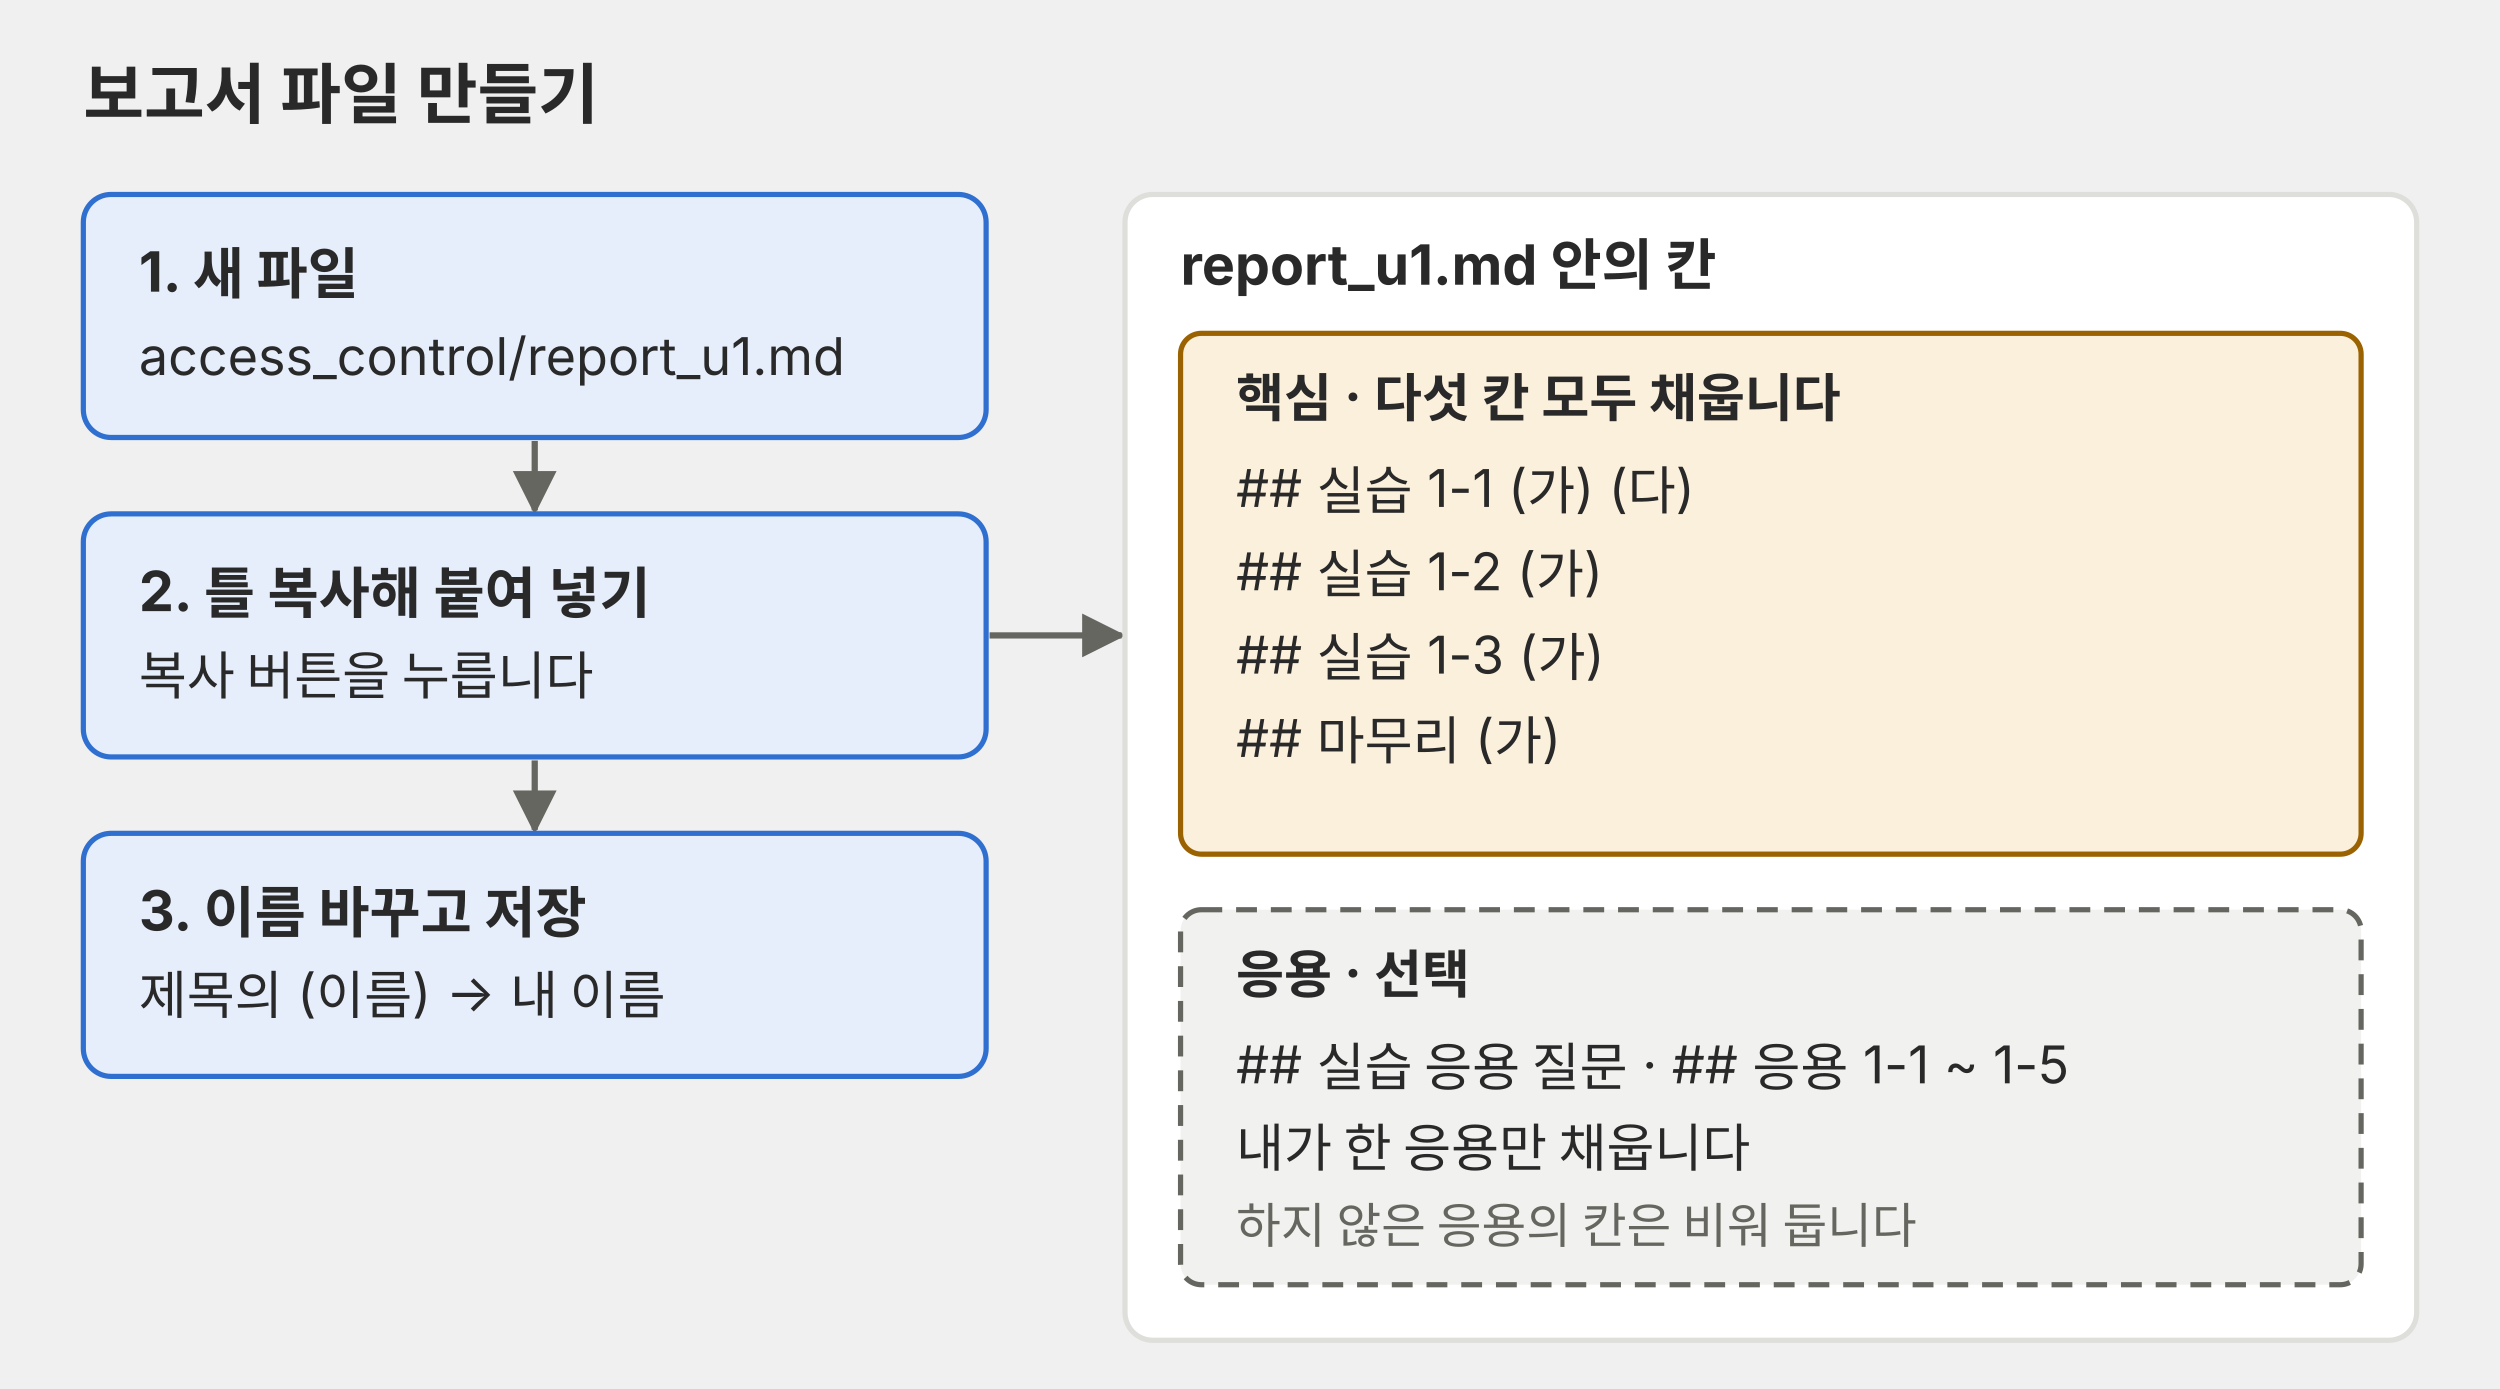
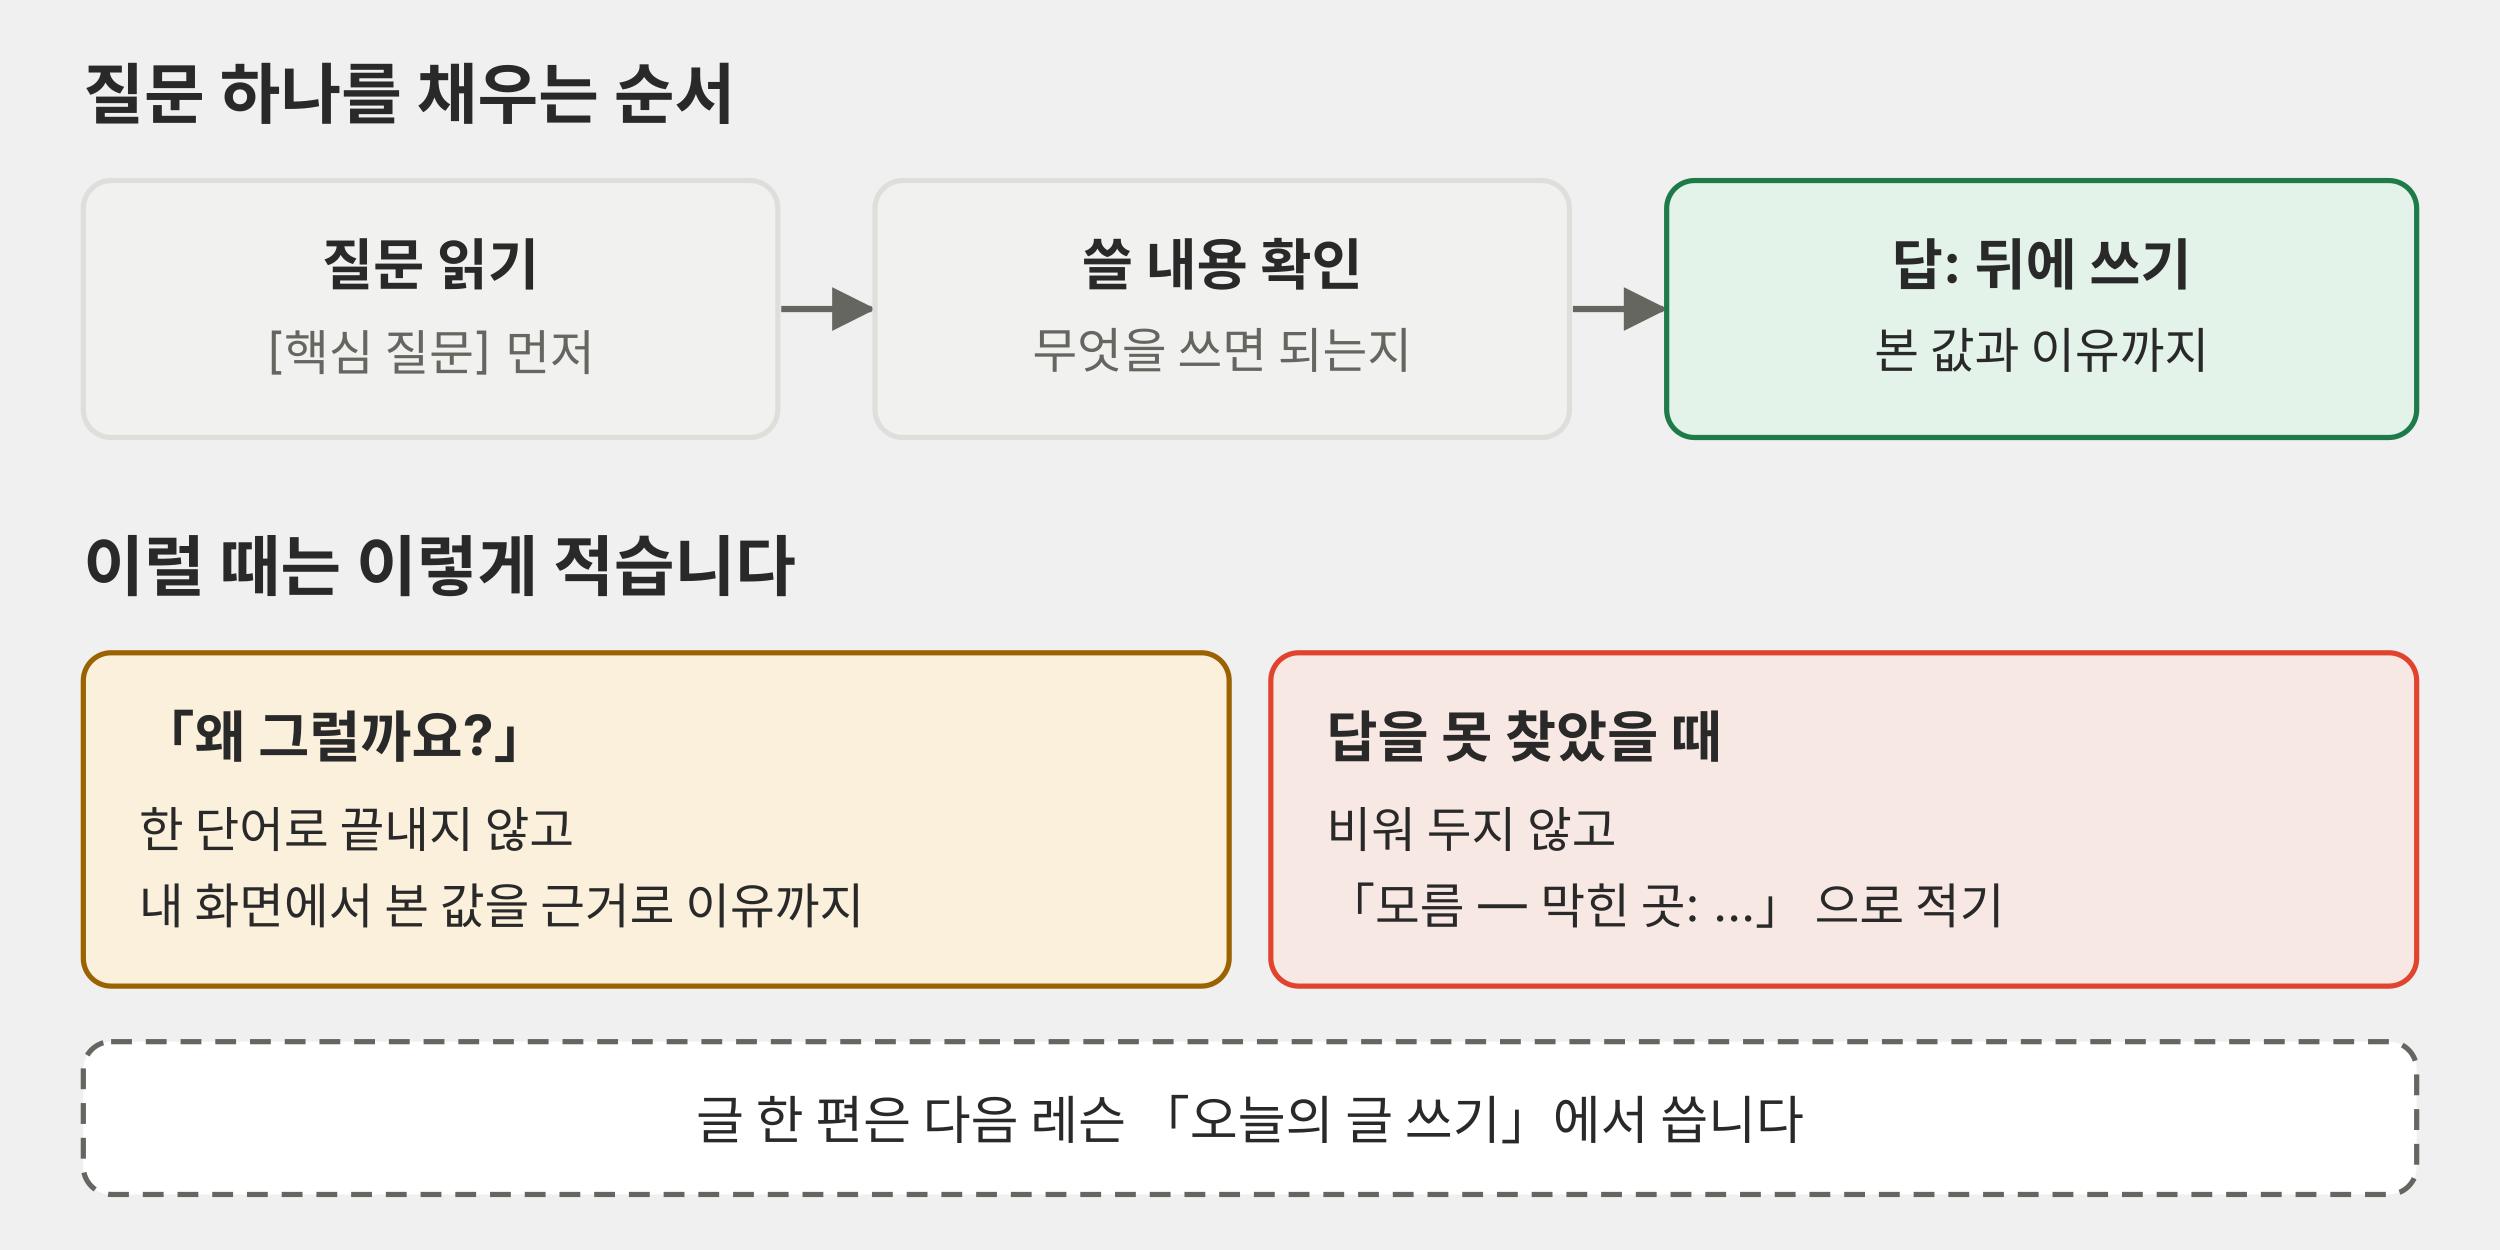
- <svg xmlns="http://www.w3.org/2000/svg" viewBox="0 0 720 400" role="img">
+ <svg xmlns="http://www.w3.org/2000/svg" viewBox="0 0 720 360" role="img">
  <defs>
-     <marker id="a-p01" viewBox="0 0 10 10" refX="9" refY="5" markerWidth="7" markerHeight="7" orient="auto-start-reverse">
+     <marker id="a-p02" viewBox="0 0 10 10" refX="9" refY="5" markerWidth="7" markerHeight="7" orient="auto-start-reverse">
      <path d="M0,0 L10,5 L0,10 z" fill="#666660" />
    </marker>
  </defs>
  <g font-family="Pretendard, 'Noto Sans KR', -apple-system, 'Segoe UI', sans-serif" fill="#292929">
-     <text x="24" y="34" font-size="19" font-weight="700">보고서 파일 만들기</text>
-     <rect x="24" y="56" width="260" height="70" rx="8" fill="#e6eefb" stroke="#2f6fd0" stroke-width="1.5" />
-     <text x="40" y="84" font-size="16" font-weight="700">1. 새 파일</text>
-     <text x="40" y="108" font-size="15">access_control/report_u1.md</text>
-     <polyline points="154,127 154,147" fill="none" stroke="#666660" stroke-width="1.8" marker-end="url(#a-p01)" />
-     <rect x="24" y="148" width="260" height="70" rx="8" fill="#e6eefb" stroke="#2f6fd0" stroke-width="1.5" />
-     <text x="40" y="176" font-size="16" font-weight="700">2. 틀 복사해 붙여 넣기</text>
-     <text x="40" y="200" font-size="15">복사 버튼을 누릅니다</text>
-     <polyline points="154,219 154,239" fill="none" stroke="#666660" stroke-width="1.8" marker-end="url(#a-p01)" />
-     <rect x="24" y="240" width="260" height="70" rx="8" fill="#e6eefb" stroke="#2f6fd0" stroke-width="1.5" />
-     <text x="40" y="268" font-size="16" font-weight="700">3. 이름 바꾸고 저장</text>
-     <text x="40" y="292" font-size="15">제목의 (이름) → 내 이름</text>
-     <polyline points="285,183 323,183" fill="none" stroke="#666660" stroke-width="1.8" marker-end="url(#a-p01)" />
-     <rect x="324" y="56" width="372" height="330" rx="8" fill="#ffffff" stroke="#dededb" stroke-width="1.5" />
-     <text x="340" y="82" font-size="16" font-weight="700">report_u1.md 안의 칸</text>
-     <rect x="340" y="96" width="340" height="150" rx="6" fill="#fbf0dc" stroke="#9a6200" stroke-width="1.5" />
-     <text x="356" y="120" font-size="15" font-weight="700">핵심 · 다섯 칸 모두 채웁니다</text>
-     <text x="356" y="146" font-size="15">## 실습 1-1   (가) (다)</text>
-     <text x="356" y="170" font-size="15">## 실습 1-2   (가)</text>
-     <text x="356" y="194" font-size="15">## 실습 1-3   (가)</text>
-     <text x="356" y="218" font-size="15">## 마무리     (가)</text>
-     <rect x="340" y="262" width="340" height="108" rx="6" fill="#f1f1ef" stroke="#666660" stroke-width="1.5" stroke-dasharray="6 4" />
-     <text x="356" y="286" font-size="15" font-weight="700">응용 · 선택</text>
-     <text x="356" y="312" font-size="15">## 실습 응용 질문 · ## 응용 1-1 ~ 1-5</text>
-     <text x="356" y="336" font-size="15">내가 한 응용만 채웁니다</text>
-     <text x="356" y="358" font-size="14" fill="#666660">하지 않은 응용의 칸은 비워 둡니다</text>
+     <text x="24" y="34" font-size="19" font-weight="700">질문 하나를 채우는 순서</text>
+     <rect x="24" y="52" width="200" height="74" rx="8" fill="#f1f1ef" stroke="#dededb" stroke-width="1.5" />
+     <text x="124" y="82" font-size="16" text-anchor="middle" font-weight="700">질문 읽기</text>
+     <text x="124" y="106" font-size="14" text-anchor="middle" fill="#666660">[핵심 질문] 먼저</text>
+     <polyline points="225,89 251,89" fill="none" stroke="#666660" stroke-width="1.8" marker-end="url(#a-p02)" />
+     <rect x="252" y="52" width="200" height="74" rx="8" fill="#f1f1ef" stroke="#dededb" stroke-width="1.5" />
+     <text x="352" y="82" font-size="16" text-anchor="middle" font-weight="700">쓸 내용 확인</text>
+     <text x="352" y="106" font-size="14" text-anchor="middle" fill="#666660">무엇을 쓰면 되는지</text>
+     <polyline points="453,89 479,89" fill="none" stroke="#666660" stroke-width="1.8" marker-end="url(#a-p02)" />
+     <rect x="480" y="52" width="216" height="74" rx="8" fill="#e4f3ea" stroke="#1f7a4a" stroke-width="1.5" />
+     <text x="588" y="82" font-size="16" text-anchor="middle" font-weight="700">답: 뒤에 쓰기</text>
+     <text x="588" y="106" font-size="14" text-anchor="middle">본 값과 이유까지</text>
+     <text x="24" y="170" font-size="19" font-weight="700">이럴 때는 이렇게 적습니다</text>
+     <rect x="24" y="188" width="330" height="96" rx="8" fill="#fbf0dc" stroke="#9a6200" stroke-width="1.5" />
+     <text x="40" y="218" font-size="16" font-weight="700">「왜 그럴까요?」</text>
+     <text x="40" y="244" font-size="14">한 단어로 끝내지 않고</text>
+     <text x="40" y="266" font-size="14">내 화면에서 본 값을 근거로 이유까지</text>
+     <rect x="366" y="188" width="330" height="96" rx="8" fill="#f8e8e3" stroke="#e0442e" stroke-width="1.5" />
+     <text x="382" y="218" font-size="16" font-weight="700">답을 못 찾았을 때</text>
+     <text x="382" y="244" font-size="14">비워 두지 않고</text>
+     <text x="382" y="266" font-size="14">「모름 — 막힌 곳: …」 으로 적기</text>
+     <rect x="24" y="300" width="672" height="44" rx="8" fill="#ffffff" stroke="#666660" stroke-width="1.5" stroke-dasharray="6 4" />
+     <text x="360" y="328" font-size="15" text-anchor="middle">글 한 편은 다음 레슨 「오늘의 글 쓰기」에서 씁니다</text>
  </g>
</svg>
